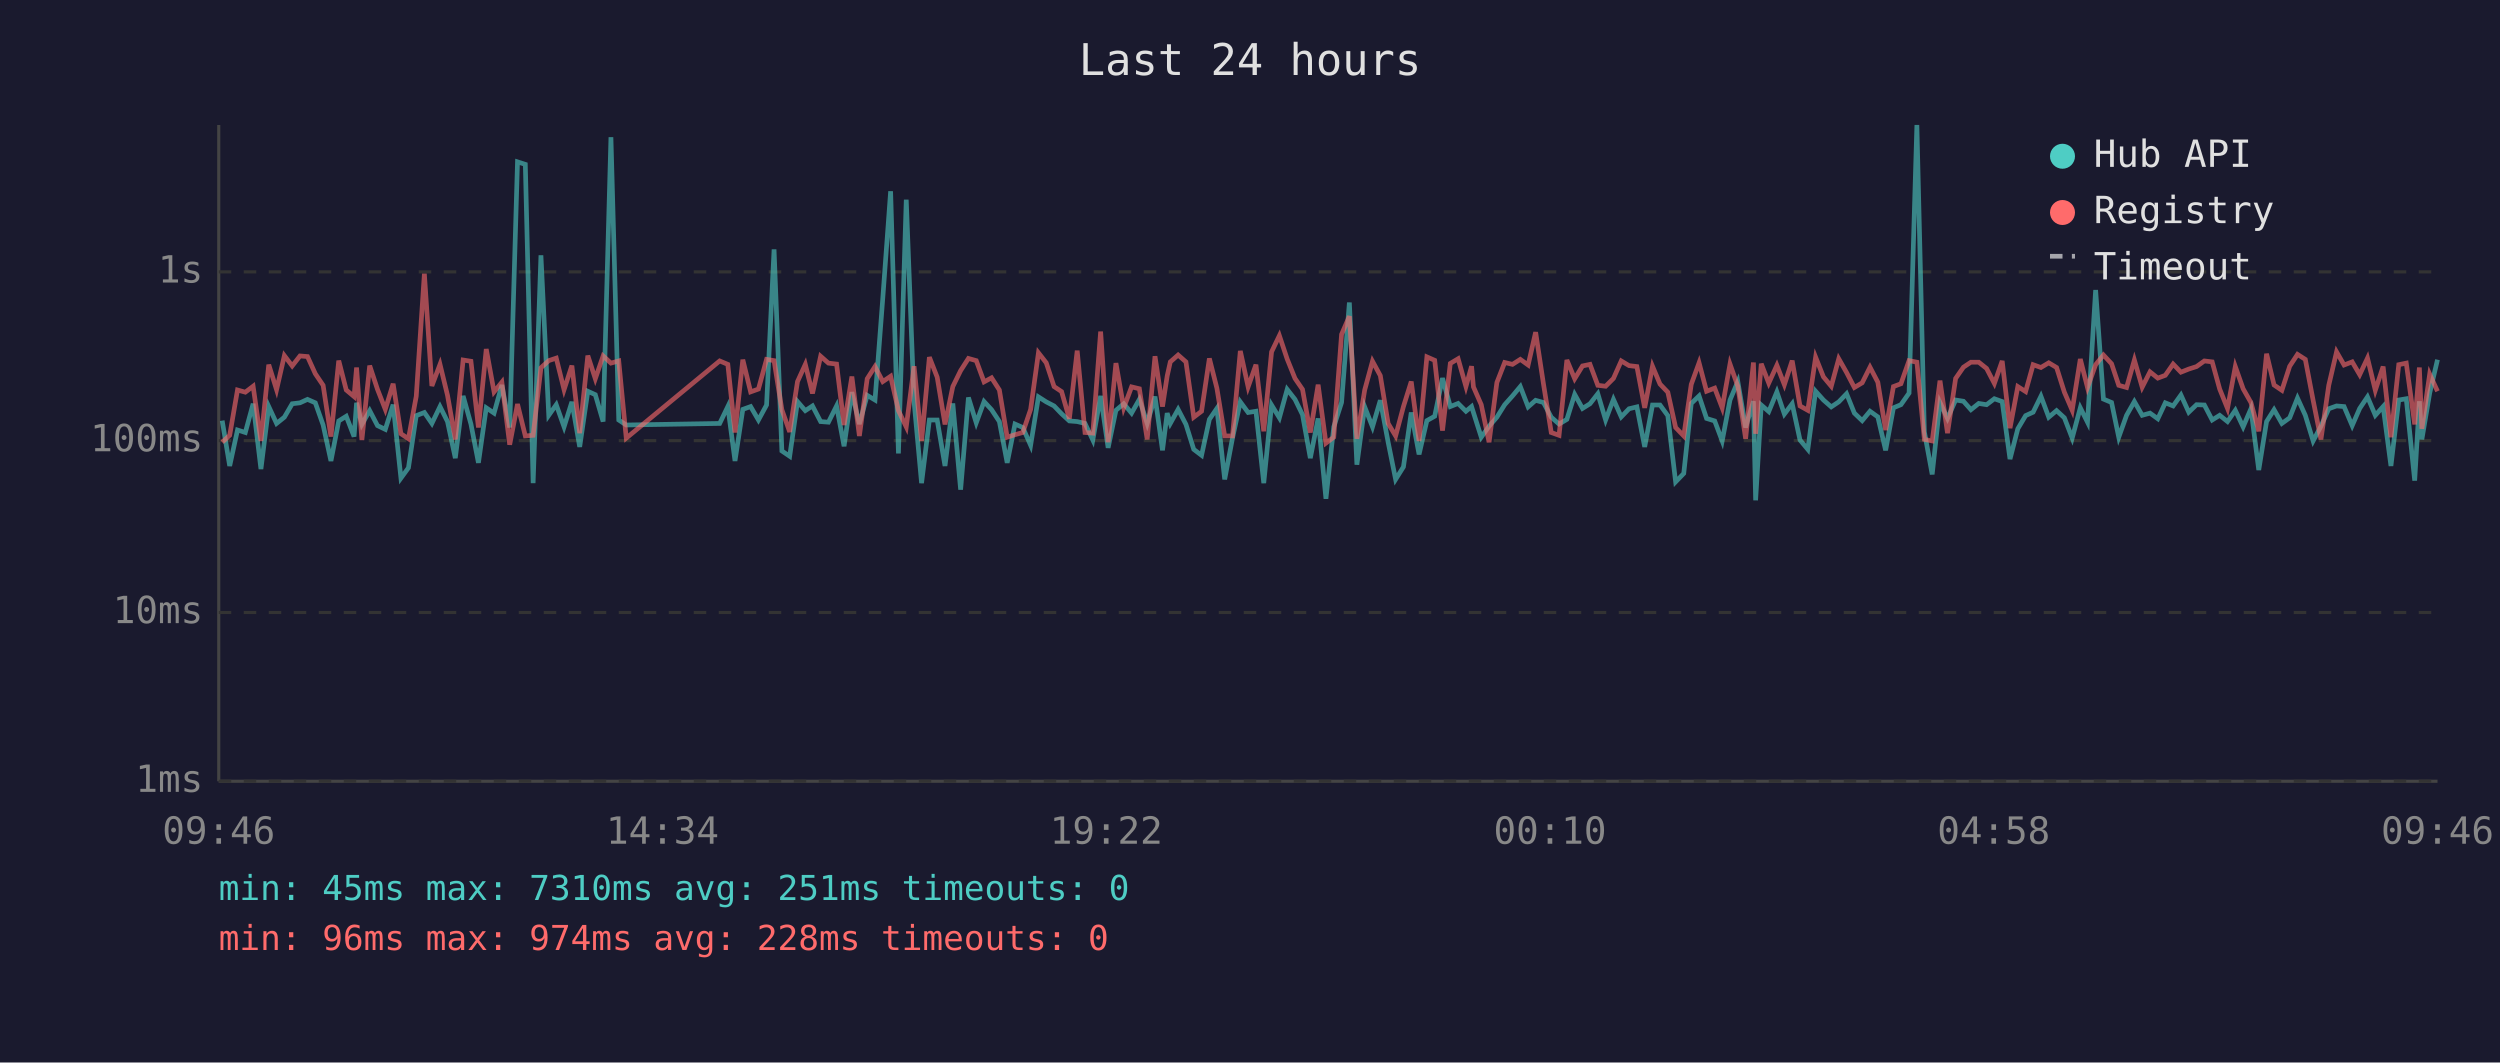
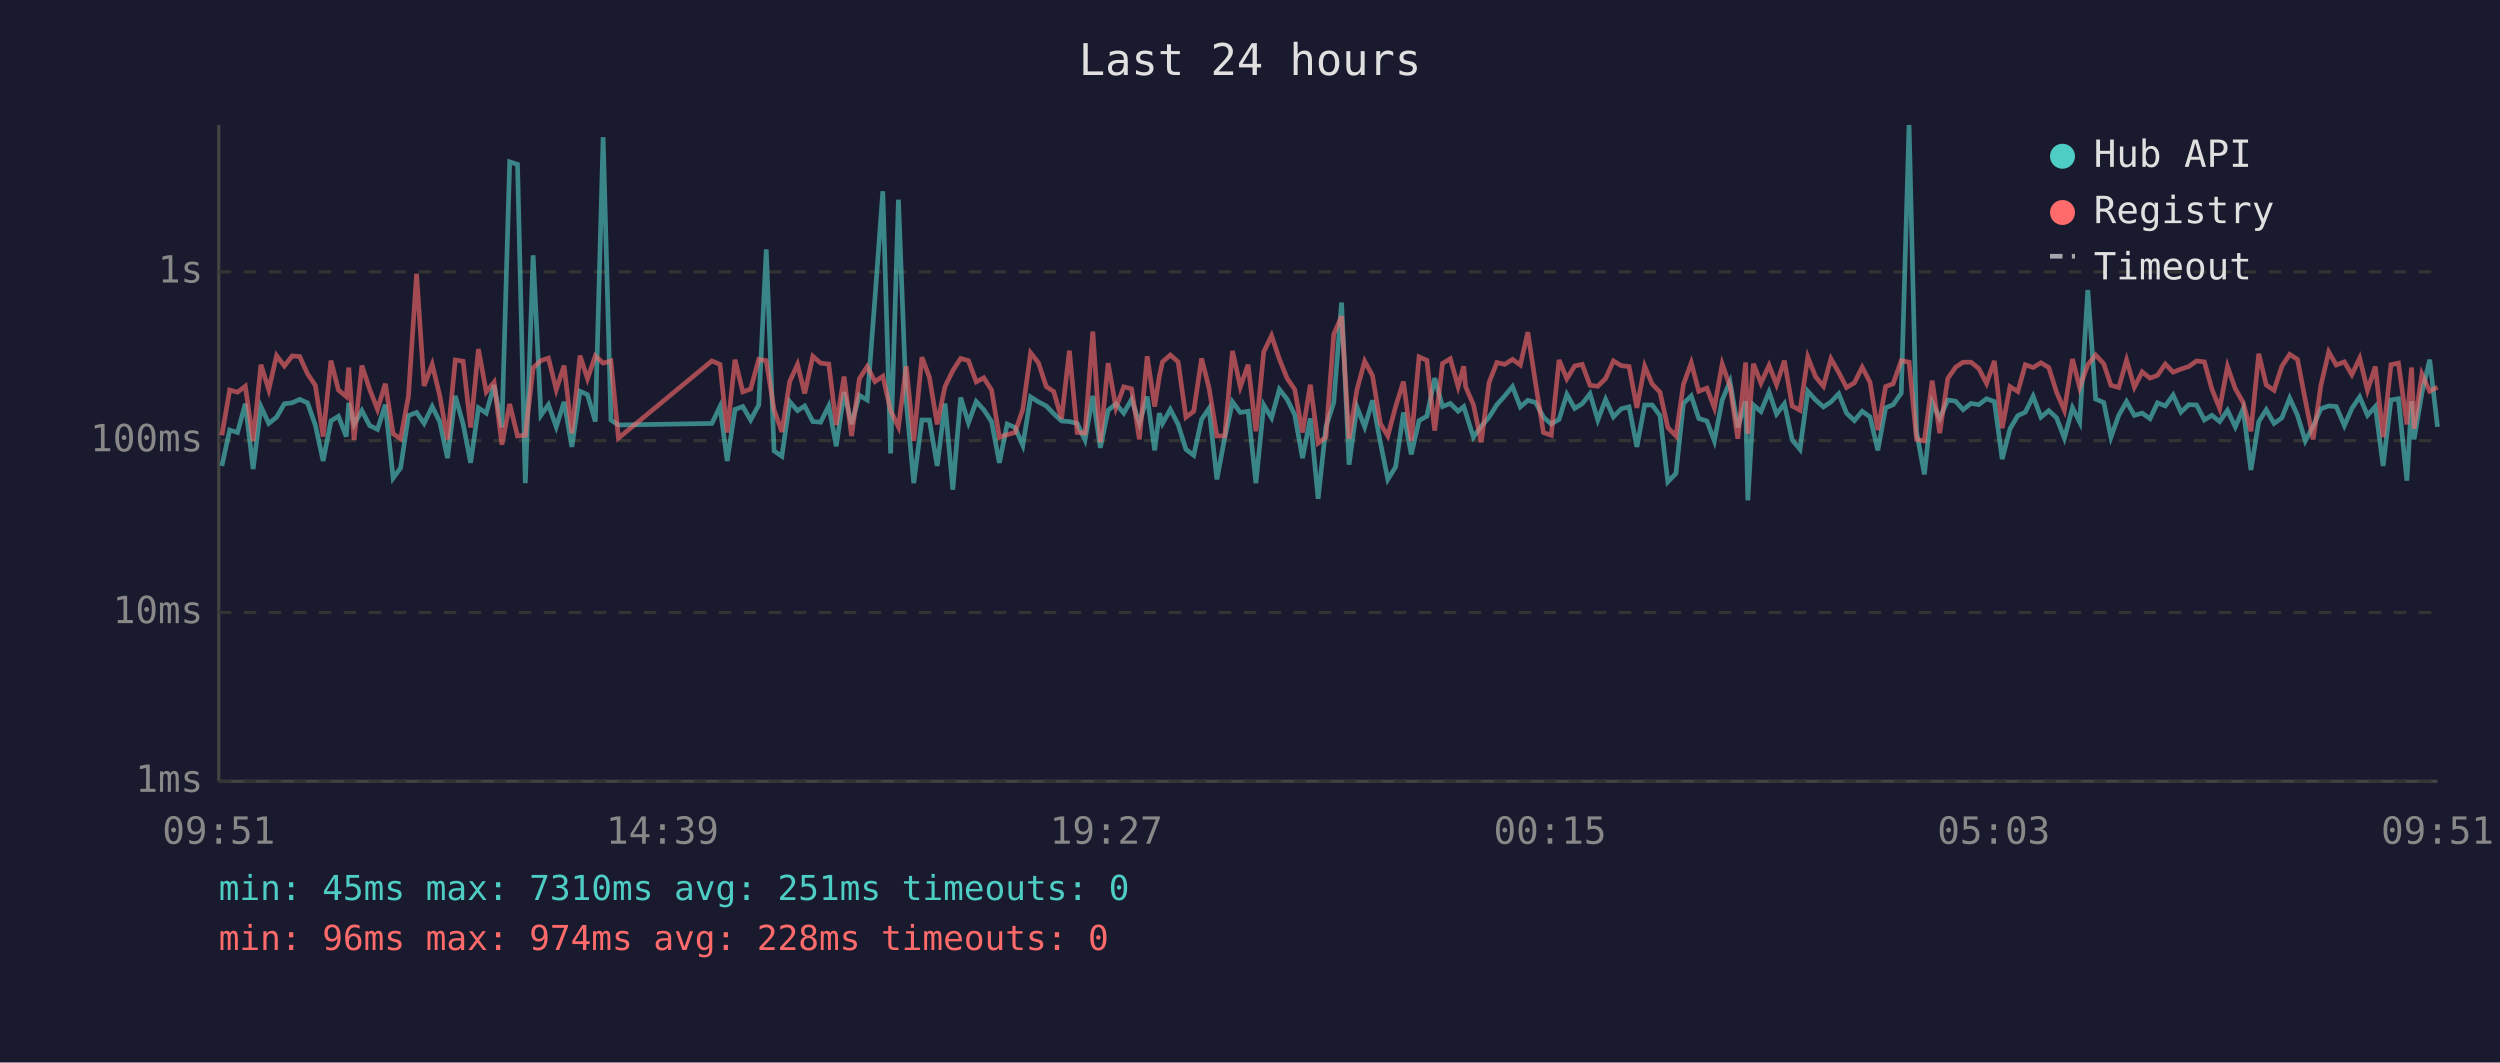
<svg xmlns="http://www.w3.org/2000/svg" viewBox="0 0 800 340" font-family="monospace" font-size="12">
  <rect width="800" height="340" fill="#1a1a2e" />
  <text x="400" y="24" fill="#e0e0e0" font-size="14" text-anchor="middle">Last 24 hours</text>
  <line x1="70" y1="40" x2="70" y2="250" stroke="#444" stroke-width="1" />
  <line x1="70" y1="250" x2="780" y2="250" stroke="#444" stroke-width="1" />
  <line x1="70" y1="250" x2="780" y2="250" stroke="#333" stroke-width="1" stroke-dasharray="4" />
  <text x="65" y="250" fill="#888" text-anchor="end" dominant-baseline="middle">1ms</text>
  <line x1="70" y1="196" x2="780" y2="196" stroke="#333" stroke-width="1" stroke-dasharray="4" />
  <text x="65" y="196" fill="#888" text-anchor="end" dominant-baseline="middle">10ms</text>
  <line x1="70" y1="141" x2="780" y2="141" stroke="#333" stroke-width="1" stroke-dasharray="4" />
  <text x="65" y="141" fill="#888" text-anchor="end" dominant-baseline="middle">100ms</text>
  <line x1="70" y1="87" x2="780" y2="87" stroke="#333" stroke-width="1" stroke-dasharray="4" />
  <text x="65" y="87" fill="#888" text-anchor="end" dominant-baseline="middle">1s</text>
-   <text x="70" y="270" fill="#888" text-anchor="middle">09:46</text>
-   <text x="212" y="270" fill="#888" text-anchor="middle">14:34</text>
-   <text x="354" y="270" fill="#888" text-anchor="middle">19:22</text>
-   <text x="496" y="270" fill="#888" text-anchor="middle">00:10</text>
-   <text x="638" y="270" fill="#888" text-anchor="middle">04:58</text>
-   <text x="780" y="270" fill="#888" text-anchor="middle">09:46</text>
-   <polyline points="71.1,134.6 73.5,149.1 76.0,137.6 78.5,138.4 81.0,129.2 83.5,150.1 86.0,130.1 88.5,135.5 91.0,133.5 93.5,129.2 96.0,128.9 98.4,127.8 100.9,128.9 103.4,136.0 105.9,147.5 108.4,134.7 110.8,133.2 113.3,139.7 114.1,128.9 115.8,135.8 118.3,131.4 120.8,136.2 123.3,137.4 125.8,129.5 128.3,153.0 130.7,149.7 133.2,133.0 135.8,132.0 138.2,135.5 140.8,130.1 143.2,134.9 145.7,146.6 148.2,126.7 150.7,135.7 153.1,148.1 155.6,130.5 158.1,132.2 160.6,123.2 163.1,136.8 165.6,51.8 168.1,52.6 170.6,154.6 173.1,81.7 175.6,132.9 178.0,129.5 180.5,136.6 183.0,128.6 185.5,143.0 188.1,125.2 190.5,126.3 193.0,134.9 195.5,43.9 198.0,134.4 200.4,136.0 230.3,135.5 232.9,130.1 235.2,147.5 237.7,131.0 240.2,130.1 242.7,134.4 245.3,129.6 247.7,79.8 250.2,144.3 252.7,146.0 255.2,128.5 257.7,131.4 260.0,129.9 262.6,134.9 265.1,135.1 267.7,129.9 270.1,142.8 272.6,125.5 275.0,135.7 277.5,126.5 280.0,128.0 282.5,95.3 285.0,61.2 287.5,145.1 290.0,63.9 292.5,128.5 294.9,154.6 297.4,134.4 299.9,134.4 302.4,149.1 304.9,129.1 307.4,156.7 309.9,127.2 312.4,135.3 314.9,128.5 317.3,131.1 319.8,134.9 322.3,148.1 324.8,135.7 327.3,136.8 329.8,142.5 332.3,127.0 334.8,128.6 337.3,129.9 339.7,132.4 342.2,134.7 344.7,134.9 347.2,135.5 349.7,140.8 352.2,126.7 354.6,143.3 357.1,131.3 359.6,129.2 362.1,132.2 364.6,127.8 367.1,135.5 369.6,126.9 372.0,144.1 373.5,132.2 374.5,135.5 377.0,131.0 379.5,135.8 382.0,143.8 384.5,145.7 387.0,134.2 389.4,130.7 391.9,153.4 394.4,140.2 396.9,128.6 399.4,132.0 401.9,131.6 404.4,154.6 406.9,129.6 409.4,133.7 411.9,124.6 414.4,127.8 416.8,132.7 419.3,146.6 421.8,133.9 424.3,159.6 426.8,136.6 429.3,128.8 431.8,96.8 434.2,148.7 436.7,130.2 439.2,136.6 441.7,128.1 444.2,141.5 446.6,153.4 449.1,149.4 451.6,132.0 454.1,145.4 456.6,134.6 459.1,133.2 461.6,121.0 464.1,130.1 466.6,129.1 469.1,131.6 470.9,130.1 471.5,132.0 474.0,139.9 476.5,136.4 479.0,133.5 481.5,129.5 484.0,126.7 486.5,123.7 489.0,130.2 491.4,128.1 493.9,128.8 496.4,133.5 498.9,135.7 501.4,134.2 503.9,126.2 506.4,130.7 508.8,129.2 511.3,126.0 513.8,134.4 516.3,127.8 518.8,133.4 521.3,130.8 523.8,130.2 526.3,143.0 528.8,129.6 531.2,129.6 533.7,133.0 536.2,154.2 538.8,151.5 541.2,129.1 543.7,126.7 546.1,133.9 548.7,134.7 551.1,141.1 553.6,128.0 556.1,122.1 558.6,136.8 561.1,128.4 561.8,160.1 563.6,129.6 566.0,131.7 568.6,125.4 571.0,132.5 573.5,129.2 576.0,140.8 578.5,143.8 581.0,125.2 583.5,128.0 586.0,130.2 588.4,128.6 590.9,126.0 593.4,132.2 595.9,134.6 598.4,131.6 600.9,133.4 603.4,144.1 605.9,130.5 608.3,129.5 610.9,125.8 613.4,40.0 615.8,138.2 618.3,151.8 620.8,128.8 623.2,133.9 625.8,128.0 628.3,128.4 630.7,131.1 633.2,129.1 635.7,129.5 638.2,127.6 640.7,128.5 643.2,146.9 645.7,137.2 648.2,133.0 650.6,131.9 653.1,126.8 655.6,133.5 658.1,131.4 660.6,133.7 663.1,140.2 665.7,130.5 668.0,135.1 670.6,92.8 673.1,127.7 675.7,128.8 678.0,139.9 680.5,132.9 683.0,128.5 685.5,132.9 688.0,132.2 690.5,134.0 692.9,128.9 695.4,129.9 697.9,126.4 700.4,131.9 702.9,129.5 705.4,129.6 707.9,134.4 710.3,132.9 712.8,134.9 715.3,131.3 717.8,136.6 720.3,130.8 722.8,150.4 725.3,134.9 727.7,131.1 730.2,135.5 732.7,133.7 735.2,127.4 737.7,132.9 740.2,141.1 742.7,136.4 745.2,130.8 747.7,129.9 750.1,130.1 752.7,136.2 755.1,130.7 757.6,127.0 760.1,132.9 762.6,130.1 765.1,149.1 767.6,128.0 770.0,127.6 772.7,153.8 774.2,128.4 775.0,140.6 777.5,125.8 780.0,115.1" fill="none" stroke="#4ecdc4" stroke-width="1.5" opacity="0.6" />
-   <polyline points="71.1,141.5 73.5,139.3 76.0,124.8 78.5,125.5 81.0,123.6 83.5,141.1 86.0,116.7 88.5,124.7 91.0,113.8 93.5,117.1 96.0,113.9 98.4,114.1 100.9,119.6 103.4,123.3 105.9,139.7 108.4,115.4 110.8,124.8 113.3,126.9 114.1,117.6 115.8,140.8 118.3,117.0 120.8,124.6 123.3,131.0 125.8,122.8 128.3,138.8 130.7,140.4 133.2,126.8 135.8,87.6 138.2,123.5 140.8,116.6 143.2,126.5 145.7,140.6 148.2,115.2 150.7,115.6 153.1,136.8 155.6,111.7 158.1,125.4 160.6,122.3 163.1,142.3 165.6,129.3 168.1,139.5 170.6,139.3 173.1,117.7 175.6,115.4 178.0,114.6 180.5,124.7 183.0,117.0 185.5,138.6 188.1,113.8 190.5,121.2 193.0,113.9 195.5,116.2 198.0,115.5 200.4,140.2 230.3,115.5 232.9,116.6 235.2,138.4 237.7,115.1 240.2,125.4 242.7,124.5 245.3,115.0 247.7,115.4 250.2,131.1 252.7,138.2 255.2,122.1 257.7,116.6 260.0,125.9 262.6,114.0 265.1,116.2 267.7,116.5 270.1,136.0 272.6,120.5 275.0,139.5 277.5,121.2 280.0,117.3 282.5,122.1 285.0,120.4 287.5,131.4 290.0,136.6 292.5,117.2 294.9,141.1 297.4,114.3 299.9,120.7 302.4,135.8 304.9,123.7 307.4,118.6 309.9,114.7 312.4,115.4 314.9,122.2 317.3,120.9 319.8,124.8 322.3,139.9 324.8,139.1 327.3,138.4 329.8,131.0 332.3,112.9 334.8,116.1 337.3,123.7 339.7,125.3 342.2,134.0 344.7,112.2 347.2,138.4 349.7,138.6 352.2,106.1 354.6,141.5 357.1,116.2 359.6,130.5 362.1,123.8 364.6,124.4 367.1,140.6 369.6,114.0 372.0,130.1 373.5,120.3 374.5,115.8 377.0,113.6 379.5,115.8 382.0,133.5 384.5,131.6 387.0,114.7 389.4,124.2 391.9,139.5 394.4,139.5 396.9,112.3 399.4,123.8 401.9,116.7 404.4,138.0 406.9,112.6 409.4,107.4 411.9,114.9 414.4,121.1 416.8,124.6 419.3,138.4 421.8,123.1 424.3,141.8 426.8,139.9 429.3,107.0 431.8,101.2 434.2,140.4 436.7,124.8 439.2,115.6 441.7,120.2 444.2,135.5 446.6,139.5 449.1,130.1 451.6,122.1 454.1,141.1 456.6,114.2 459.1,115.3 461.6,137.8 464.1,116.3 466.6,114.8 469.1,123.7 470.9,117.2 471.5,123.8 474.0,129.5 476.5,141.5 479.0,122.4 481.5,116.0 484.0,116.6 486.5,115.0 489.0,116.8 491.4,106.3 493.9,122.8 496.4,138.4 498.9,139.3 501.4,115.2 503.9,121.2 506.4,117.1 508.8,116.6 511.3,123.3 513.8,123.6 516.3,121.1 518.8,115.5 521.3,117.0 523.8,117.3 526.3,130.5 528.8,117.2 531.2,122.9 533.7,125.5 536.2,136.8 538.8,139.5 541.2,123.0 543.7,116.1 546.1,125.2 548.7,124.2 551.1,130.5 553.6,116.5 556.1,123.6 558.6,140.4 561.1,116.0 561.8,138.8 563.6,116.4 566.0,122.6 568.6,116.9 571.0,123.1 573.5,115.4 576.0,129.9 578.5,131.3 581.0,114.3 583.5,120.6 586.0,123.6 588.4,114.8 590.9,119.2 593.4,124.0 595.9,122.5 598.4,117.5 600.9,122.3 603.4,137.6 605.9,123.7 608.3,122.8 610.9,115.4 613.4,115.9 615.8,140.6 618.3,141.1 620.8,121.8 623.2,138.6 625.8,121.1 628.3,117.5 630.7,115.9 633.2,115.9 635.7,117.9 638.2,122.7 640.7,115.5 643.2,137.0 645.7,123.7 648.2,125.3 650.6,116.7 653.1,117.6 655.6,116.1 658.1,117.6 660.6,125.5 663.1,131.3 665.7,114.9 668.0,124.0 670.6,116.7 673.1,113.6 675.7,116.4 678.0,123.3 680.5,124.0 683.0,115.2 685.5,123.9 688.0,119.0 690.5,121.0 692.9,120.1 695.4,116.5 697.9,119.1 700.4,118.1 702.9,117.3 705.4,115.5 707.9,115.8 710.3,124.5 712.8,130.7 715.3,117.3 717.8,124.4 720.3,128.8 722.8,138.0 725.3,113.2 727.7,123.2 730.2,124.9 732.7,117.2 735.2,113.4 737.7,115.0 740.2,128.1 742.7,140.6 745.2,123.3 747.7,112.6 750.1,116.8 752.7,115.8 755.1,119.9 757.6,114.6 760.1,124.9 762.6,117.3 765.1,139.9 767.6,116.7 770.0,116.2 772.7,135.8 774.2,117.6 775.0,137.2 777.5,119.7 780.0,125.2" fill="none" stroke="#ff6b6b" stroke-width="1.5" opacity="0.6" />
+   <text x="70" y="270" fill="#888" text-anchor="middle">09:51</text>
+   <text x="212" y="270" fill="#888" text-anchor="middle">14:39</text>
+   <text x="354" y="270" fill="#888" text-anchor="middle">19:27</text>
+   <text x="496" y="270" fill="#888" text-anchor="middle">00:15</text>
+   <text x="638" y="270" fill="#888" text-anchor="middle">05:03</text>
+   <text x="780" y="270" fill="#888" text-anchor="middle">09:51</text>
+   <polyline points="71.0,149.1 73.5,137.6 76.0,138.4 78.5,129.2 81.0,150.1 83.5,130.1 86.0,135.5 88.5,133.5 91.0,129.2 93.5,128.9 95.9,127.8 98.4,128.9 100.9,136.0 103.4,147.5 105.9,134.7 108.3,133.2 110.8,139.7 111.6,128.9 113.3,135.8 115.8,131.4 118.3,136.2 120.8,137.4 123.3,129.5 125.8,153.0 128.2,149.7 130.7,133.0 133.3,132.0 135.7,135.5 138.3,130.1 140.7,134.9 143.2,146.6 145.7,126.7 148.2,135.7 150.6,148.1 153.1,130.5 155.6,132.2 158.1,123.2 160.6,136.8 163.1,51.8 165.6,52.6 168.1,154.6 170.6,81.7 173.1,132.9 175.5,129.5 178.0,136.6 180.5,128.6 183.0,143.0 185.6,125.2 188.0,126.3 190.5,134.9 193.0,43.9 195.5,134.4 197.9,136.0 227.8,135.5 230.4,130.1 232.7,147.5 235.2,131.0 237.7,130.1 240.2,134.4 242.8,129.6 245.2,79.8 247.7,144.3 250.2,146.0 252.7,128.5 255.2,131.4 257.5,129.9 260.1,134.9 262.6,135.1 265.2,129.9 267.6,142.8 270.1,125.5 272.5,135.7 275.0,126.5 277.5,128.0 280.0,95.3 282.5,61.2 285.0,145.1 287.5,63.9 290.0,128.5 292.4,154.6 295.0,134.4 297.4,134.4 299.9,149.1 302.4,129.1 304.9,156.7 307.4,127.2 309.9,135.3 312.4,128.5 314.8,131.1 317.3,134.9 319.8,148.1 322.3,135.7 324.8,136.8 327.3,142.5 329.8,127.0 332.3,128.6 334.8,129.9 337.2,132.4 339.7,134.7 342.2,134.9 344.7,135.5 347.2,140.8 349.7,126.7 352.1,143.3 354.6,131.3 357.1,129.2 359.6,132.2 362.1,127.8 364.6,135.5 367.1,126.9 369.5,144.1 371.0,132.2 372.0,135.5 374.5,131.0 377.0,135.8 379.5,143.8 382.0,145.7 384.5,134.2 386.9,130.7 389.4,153.4 391.9,140.2 394.4,128.6 396.9,132.0 399.4,131.6 401.9,154.6 404.4,129.6 406.9,133.7 409.4,124.6 411.9,127.8 414.3,132.7 416.8,146.6 419.3,133.9 421.8,159.6 424.3,136.6 426.8,128.8 429.3,96.8 431.7,148.7 434.2,130.2 436.7,136.6 439.2,128.1 441.7,141.5 444.1,153.4 446.6,149.4 449.1,132.0 451.6,145.4 454.1,134.6 456.6,133.2 459.1,121.0 461.6,130.1 464.1,129.1 466.6,131.6 468.4,130.1 469.0,132.0 471.5,139.9 474.0,136.4 476.5,133.5 479.0,129.5 481.5,126.7 484.0,123.7 486.5,130.2 488.9,128.1 491.4,128.8 493.9,133.5 496.4,135.7 498.9,134.2 501.4,126.2 503.9,130.7 506.3,129.2 508.8,126.0 511.3,134.4 513.8,127.8 516.3,133.4 518.8,130.8 521.3,130.2 523.8,143.0 526.3,129.6 528.7,129.6 531.2,133.0 533.7,154.2 536.3,151.5 538.7,129.1 541.2,126.7 543.6,133.9 546.2,134.7 548.6,141.1 551.1,128.0 553.6,122.1 556.1,136.8 558.6,128.4 559.3,160.1 561.1,129.6 563.5,131.7 566.1,125.4 568.5,132.5 571.0,129.2 573.5,140.8 576.0,143.8 578.5,125.2 581.0,128.0 583.5,130.2 585.9,128.6 588.4,126.0 590.9,132.2 593.4,134.6 595.9,131.6 598.4,133.4 600.9,144.1 603.4,130.5 605.8,129.5 608.4,125.8 610.9,40.0 613.3,138.2 615.8,151.8 618.3,128.8 620.7,133.9 623.3,128.0 625.8,128.4 628.2,131.1 630.7,129.1 633.2,129.5 635.7,127.6 638.2,128.5 640.7,146.9 643.2,137.2 645.7,133.0 648.1,131.9 650.6,126.8 653.1,133.5 655.6,131.4 658.1,133.7 660.6,140.2 663.2,130.5 665.5,135.1 668.1,92.8 670.6,127.7 673.2,128.8 675.5,139.9 678.0,132.9 680.5,128.5 683.0,132.9 685.5,132.2 688.0,134.0 690.4,128.9 692.9,129.9 695.4,126.4 697.9,131.9 700.4,129.5 702.9,129.6 705.4,134.4 707.8,132.9 710.3,134.9 712.8,131.3 715.3,136.6 717.8,130.8 720.3,150.4 722.8,134.9 725.2,131.1 727.7,135.5 730.2,133.7 732.7,127.4 735.2,132.9 737.7,141.1 740.2,136.4 742.7,130.8 745.2,129.9 747.6,130.1 750.2,136.2 752.6,130.7 755.1,127.0 757.6,132.9 760.1,130.1 762.6,149.1 765.1,128.0 767.5,127.6 770.2,153.8 771.7,128.4 772.5,140.6 775.0,125.8 777.5,115.1 780.0,136.6" fill="none" stroke="#4ecdc4" stroke-width="1.5" opacity="0.6" />
+   <polyline points="71.0,139.3 73.5,124.8 76.0,125.5 78.5,123.6 81.0,141.1 83.5,116.7 86.0,124.7 88.5,113.8 91.0,117.1 93.5,113.9 95.9,114.1 98.4,119.6 100.9,123.3 103.4,139.7 105.9,115.4 108.3,124.8 110.8,126.9 111.6,117.6 113.3,140.8 115.8,117.0 118.3,124.6 120.8,131.0 123.3,122.8 125.8,138.8 128.2,140.4 130.7,126.8 133.3,87.6 135.7,123.5 138.3,116.6 140.7,126.5 143.2,140.6 145.7,115.2 148.2,115.6 150.6,136.8 153.1,111.7 155.6,125.4 158.1,122.3 160.6,142.3 163.1,129.3 165.6,139.5 168.1,139.3 170.6,117.7 173.1,115.4 175.5,114.6 178.0,124.7 180.5,117.0 183.0,138.6 185.6,113.8 188.0,121.2 190.5,113.9 193.0,116.2 195.5,115.5 197.9,140.2 227.8,115.5 230.4,116.6 232.7,138.4 235.2,115.1 237.7,125.4 240.2,124.5 242.8,115.0 245.2,115.4 247.7,131.1 250.2,138.2 252.7,122.1 255.2,116.6 257.5,125.9 260.1,114.0 262.6,116.2 265.2,116.5 267.6,136.0 270.1,120.5 272.5,139.5 275.0,121.2 277.5,117.3 280.0,122.1 282.5,120.4 285.0,131.4 287.5,136.6 290.0,117.2 292.4,141.1 295.0,114.3 297.4,120.7 299.9,135.8 302.4,123.7 304.9,118.6 307.4,114.7 309.9,115.4 312.4,122.2 314.8,120.9 317.3,124.8 319.8,139.9 322.3,139.1 324.8,138.4 327.3,131.0 329.8,112.9 332.3,116.1 334.8,123.7 337.2,125.3 339.7,134.0 342.2,112.2 344.7,138.4 347.2,138.6 349.7,106.1 352.1,141.5 354.6,116.2 357.1,130.5 359.6,123.8 362.1,124.4 364.6,140.6 367.1,114.0 369.5,130.1 371.0,120.3 372.0,115.8 374.5,113.6 377.0,115.8 379.5,133.5 382.0,131.6 384.5,114.7 386.9,124.2 389.4,139.5 391.9,139.5 394.4,112.3 396.9,123.8 399.4,116.7 401.9,138.0 404.4,112.6 406.9,107.4 409.4,114.9 411.9,121.1 414.3,124.6 416.8,138.4 419.3,123.1 421.8,141.8 424.3,139.9 426.8,107.0 429.3,101.2 431.7,140.4 434.2,124.8 436.7,115.6 439.2,120.2 441.7,135.5 444.1,139.5 446.6,130.1 449.1,122.1 451.6,141.1 454.1,114.2 456.6,115.3 459.1,137.8 461.6,116.3 464.1,114.8 466.6,123.7 468.4,117.2 469.0,123.8 471.5,129.5 474.0,141.5 476.5,122.4 479.0,116.0 481.5,116.6 484.0,115.0 486.5,116.8 488.9,106.3 491.4,122.8 493.9,138.4 496.4,139.3 498.9,115.2 501.4,121.2 503.9,117.1 506.3,116.6 508.8,123.3 511.3,123.6 513.8,121.1 516.3,115.5 518.8,117.0 521.3,117.3 523.8,130.5 526.3,117.2 528.7,122.9 531.2,125.5 533.7,136.8 536.3,139.5 538.7,123.0 541.2,116.1 543.6,125.2 546.2,124.2 548.6,130.5 551.1,116.5 553.6,123.6 556.1,140.4 558.6,116.0 559.3,138.8 561.1,116.4 563.5,122.6 566.1,116.9 568.5,123.1 571.0,115.4 573.5,129.9 576.0,131.3 578.5,114.3 581.0,120.6 583.5,123.6 585.9,114.8 588.4,119.2 590.9,124.0 593.4,122.5 595.9,117.5 598.4,122.3 600.9,137.6 603.4,123.7 605.8,122.8 608.4,115.4 610.9,115.9 613.3,140.6 615.8,141.1 618.3,121.8 620.7,138.6 623.3,121.1 625.8,117.5 628.2,115.9 630.7,115.9 633.2,117.9 635.7,122.7 638.2,115.5 640.7,137.0 643.2,123.7 645.7,125.3 648.1,116.7 650.6,117.6 653.1,116.1 655.6,117.6 658.1,125.5 660.6,131.3 663.2,114.9 665.5,124.0 668.1,116.7 670.6,113.6 673.2,116.4 675.5,123.3 678.0,124.0 680.5,115.2 683.0,123.9 685.5,119.0 688.0,121.0 690.4,120.1 692.9,116.5 695.4,119.1 697.9,118.1 700.4,117.3 702.9,115.5 705.4,115.8 707.8,124.5 710.3,130.7 712.8,117.3 715.3,124.4 717.8,128.8 720.3,138.0 722.8,113.2 725.2,123.2 727.7,124.9 730.2,117.2 732.7,113.4 735.2,115.0 737.7,128.1 740.2,140.6 742.7,123.3 745.2,112.6 747.6,116.8 750.2,115.8 752.6,119.9 755.1,114.6 757.6,124.9 760.1,117.3 762.6,139.9 765.1,116.7 767.5,116.2 770.2,135.8 771.7,117.6 772.5,137.2 775.0,119.7 777.5,125.2 780.0,123.9" fill="none" stroke="#ff6b6b" stroke-width="1.5" opacity="0.6" />
  <circle cx="660" cy="50" r="4" fill="#4ecdc4" />
  <text x="670" y="50" fill="#e0e0e0" dominant-baseline="middle">Hub API</text>
  <circle cx="660" cy="68" r="4" fill="#ff6b6b" />
  <text x="670" y="68" fill="#e0e0e0" dominant-baseline="middle">Registry</text>
  <line x1="656" y1="82" x2="664" y2="82" stroke="#e0e0e0" stroke-width="1.5" stroke-dasharray="4,3" opacity="0.7" />
  <text x="670" y="86" fill="#e0e0e0" dominant-baseline="middle">Timeout</text>
  <text x="70" y="288" fill="#4ecdc4" font-size="11">min: 45ms  max: 7310ms  avg: 251ms  timeouts: 0</text>
  <text x="70" y="304" fill="#ff6b6b" font-size="11">min: 96ms  max: 974ms  avg: 228ms  timeouts: 0</text>
</svg>
